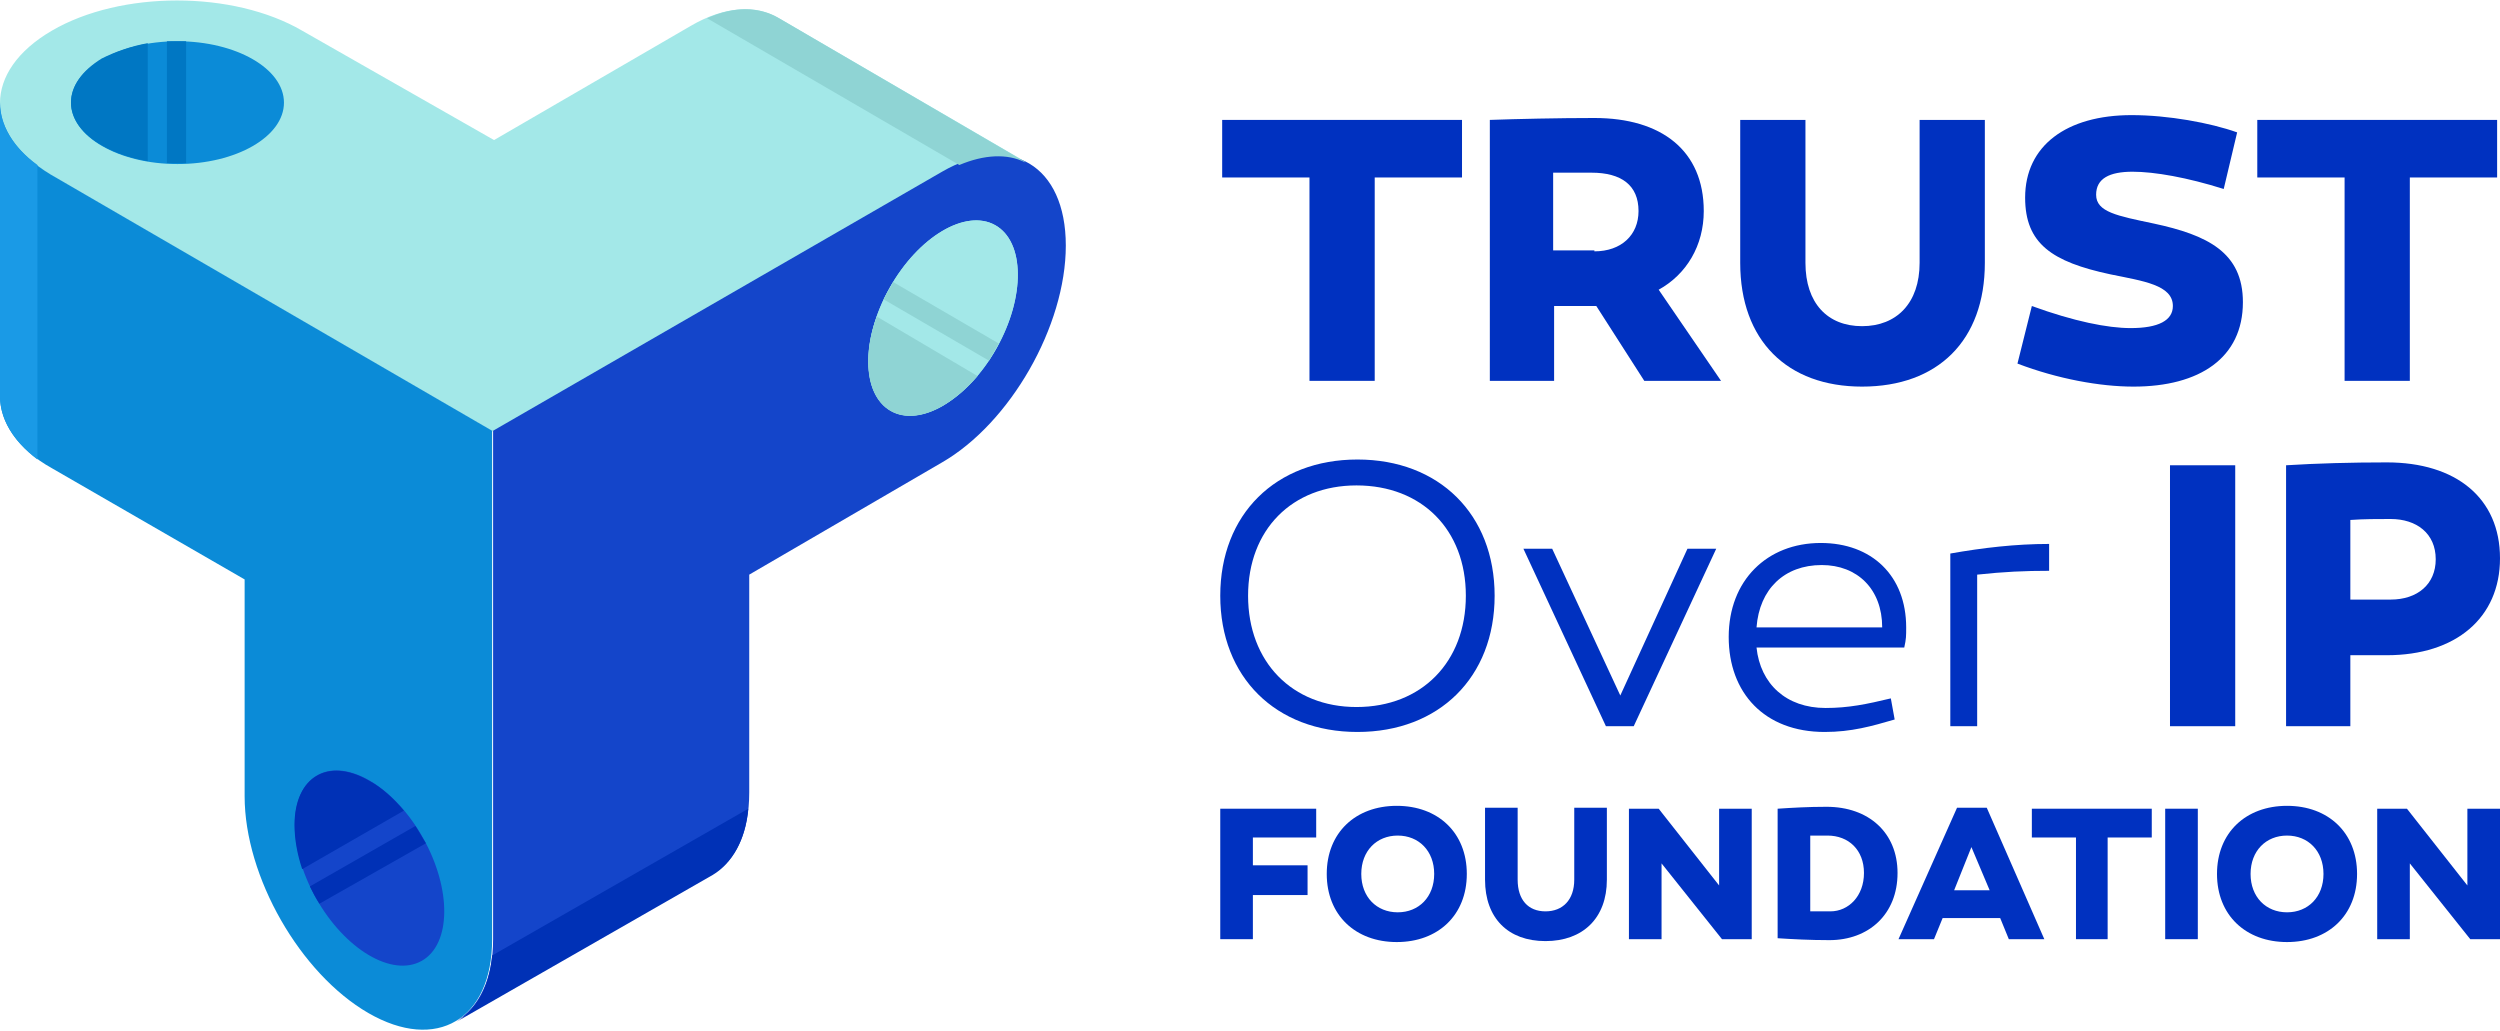
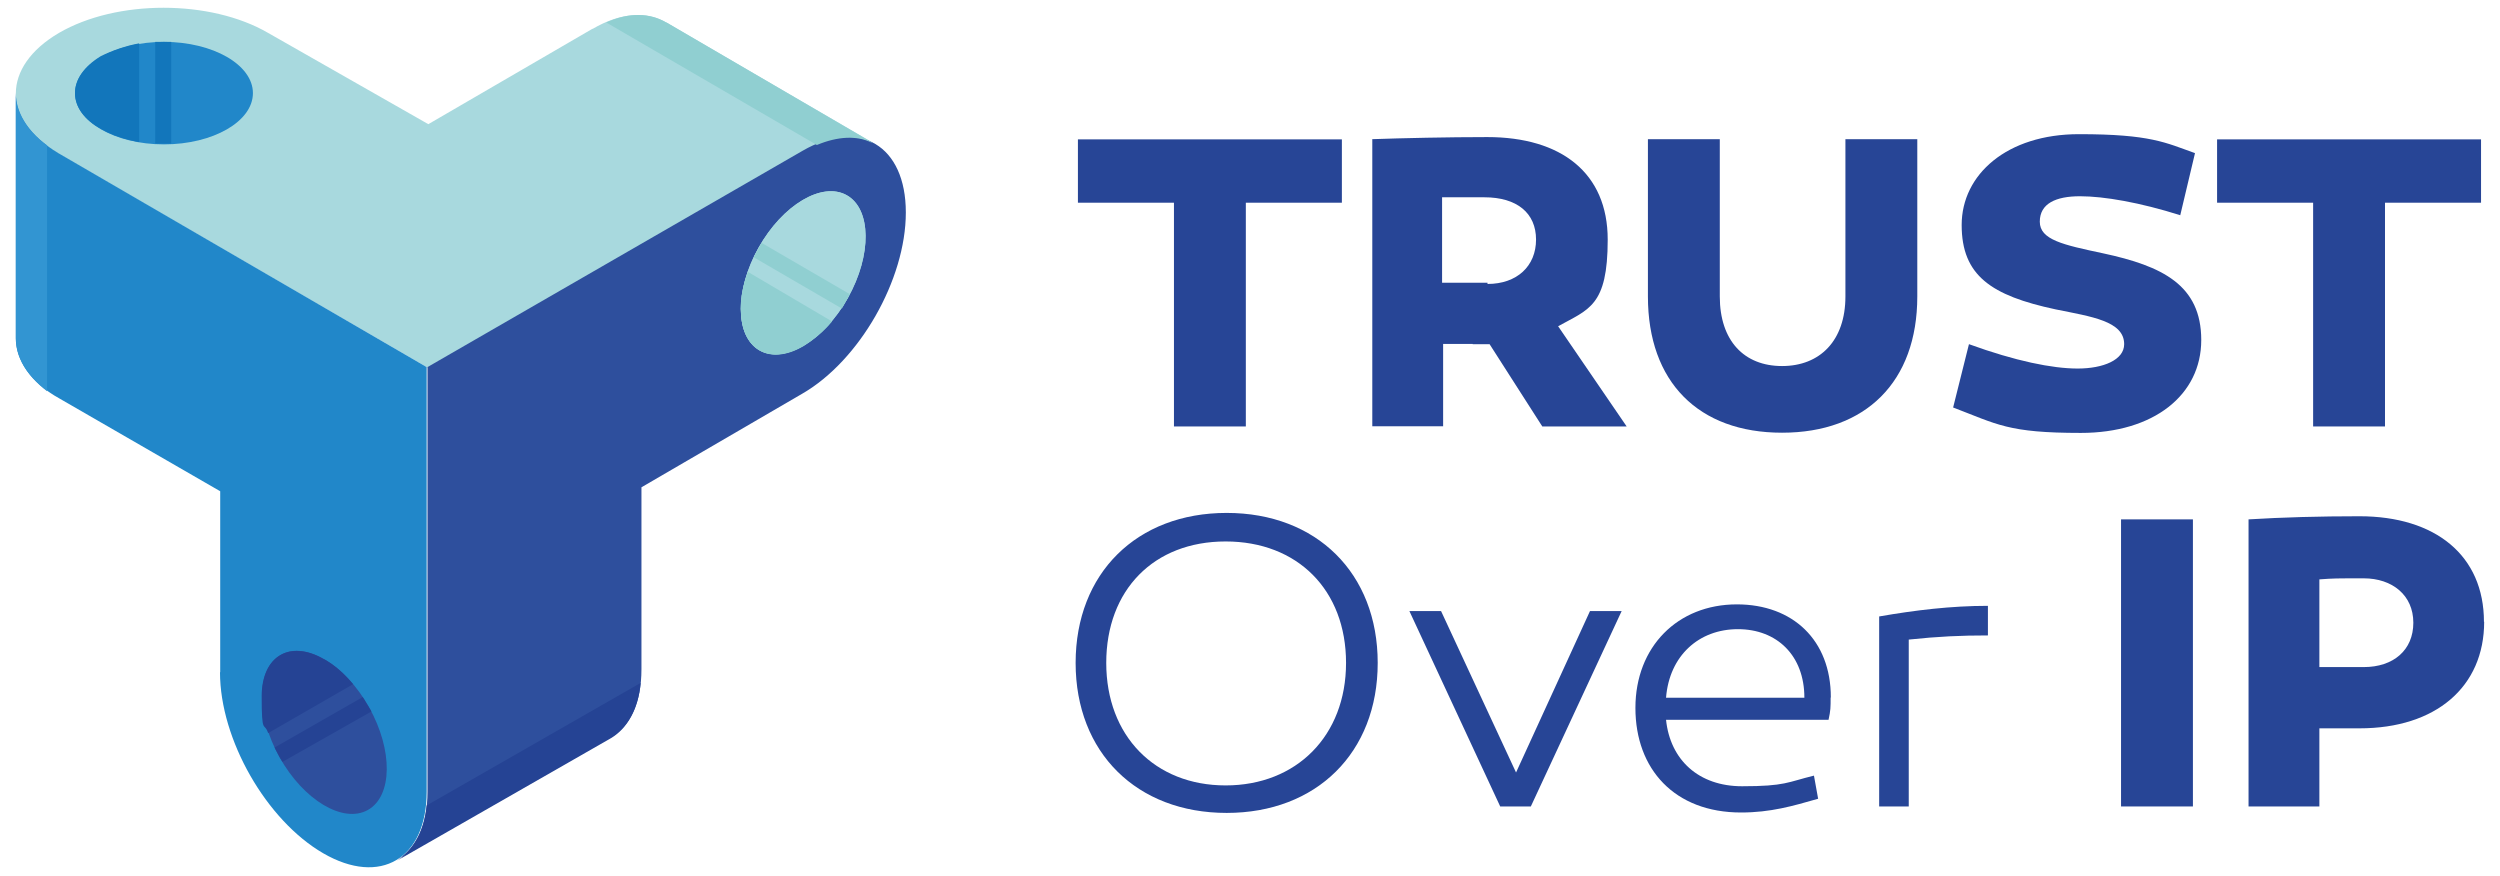
- <svg xmlns="http://www.w3.org/2000/svg" version="1.1" id="Layer_1" x="0px" y="0px" viewBox="0 0 260.6 107.4" style="enable-background:new 0 0 260.6 107.4;" xml:space="preserve">
-   <style type="text/css">
- 	.st0{fill:#0031C0;}
- 	.st1{fill:#A3E8E8;}
- 	.st2{fill:#0B8BD7;}
- 	.st3{fill:#1445CA;}
- 	.st4{fill:#8FD4D4;}
- 	.st5{fill:#0077C3;}
- 	.st6{fill:#1A9AE6;}
- 	.st7{fill:#0031B6;}
- 	.st8{fill:none;stroke:#0031B6;stroke-width:0;stroke-linecap:round;stroke-linejoin:round;}
- </style>
+ <svg xmlns="http://www.w3.org/2000/svg" version="1.1" viewBox="0 0 1200 420">
+   <defs>
+     <style>
+       .cls-1 {
+         fill: none;
+       }
+ 
+       .cls-2 {
+         fill: #274596;
+       }
+ 
+       .cls-3 {
+         fill: #1276bb;
+       }
+ 
+       .cls-4 {
+         fill: #2187c9;
+       }
+ 
+       .cls-5 {
+         fill: #90cfd1;
+       }
+ 
+       .cls-6 {
+         fill: #a8d9de;
+       }
+ 
+       .cls-7 {
+         fill: #254394;
+       }
+ 
+       .cls-8 {
+         fill: #3295d2;
+       }
+ 
+       .cls-9 {
+         fill: #2e4f9d;
+       }
+     </style>
+   </defs>
  <g>
-     <path class="st0" d="M143.3,39.7h-6.8V18.5h-9.1v-6h25v6h-9.1V39.7z" />
-     <path class="st0" d="M164.8,31.9h-2.8v7.8h-6.7V12.5c2.8-0.1,7.2-0.2,10.9-0.2c7,0,11.4,3.4,11.4,9.7c0,3.6-1.8,6.6-4.7,8.2   l6.5,9.5h-8l-5-7.8H164.8z M166.2,26.2c2.8,0,4.6-1.7,4.6-4.2c0-2.7-1.8-4-4.9-4c-1.2,0-2.7,0-4,0v8.1H166.2z" />
-     <path class="st0" d="M206.9,27.4c0,8.1-4.9,12.9-12.8,12.9c-7.8,0-12.7-4.8-12.7-12.9V12.5h6.8v14.9c0,4.2,2.3,6.6,5.9,6.6   c3.6,0,6-2.4,6-6.6V12.5h6.8V27.4z" />
-     <path class="st0" d="M231.8,19.7c-3.8-1.2-7.2-1.8-9.5-1.8c-2.4,0-3.8,0.7-3.8,2.4c0,1.8,2.2,2.2,6,3c5.6,1.2,9.3,3,9.3,8.2   c0,5.8-4.5,8.8-11.4,8.8c-3.5,0-7.9-0.8-12.1-2.4l1.5-6c4.4,1.6,7.9,2.3,10.3,2.3c2.9,0,4.4-0.8,4.4-2.3c0-2.2-3.1-2.6-6.5-3.3   c-6.1-1.3-8.9-3.2-8.9-8c0-5.4,4.3-8.6,11.1-8.6c3.8,0,8.2,0.8,11,1.8L231.8,19.7z" />
-     <path class="st0" d="M251.2,39.7h-6.8V18.5h-9.1v-6h25v6h-9.1V39.7z" />
+     <g id="Layer_1">
+       <g>
+         <path class="cls-2" d="M598,204.7h-34.5v-107.4h-46.1v-30.4h126.7v30.4h-46.1v107.4h0Z" />
+         <path class="cls-2" d="M706.9,165.1h-14.2v39.5h-34V66.8c14.2-.5,36.5-1,55.2-1,35.5,0,57.8,17.2,57.8,49.2s-9.1,33.4-23.8,41.6l32.9,48.1h-40.5l-25.3-39.5h-8.1ZM714,136.3c14.2,0,23.3-8.6,23.3-21.3s-9.1-20.3-24.8-20.3h-20.3v41h21.8v.5Z" />
+         <path class="cls-2" d="M920.3,142.3c0,41-24.8,65.4-64.9,65.4s-64.4-24.3-64.4-65.4v-75.5h34.5v75.5c0,21.3,11.7,33.4,29.9,33.4s30.4-12.2,30.4-33.4v-75.5h34.5v75.5Z" />
+         <path class="cls-2" d="M1046.5,103.3c-19.3-6.1-36.5-9.1-48.1-9.1s-19.3,3.5-19.3,12.2,11.1,11.1,30.4,15.2c28.4,6.1,47.1,15.2,47.1,41.6s-22.8,44.6-57.8,44.6-40-4.1-61.3-12.2l7.6-30.4c22.3,8.1,40,11.7,52.2,11.7s22.3-4.1,22.3-11.7c0-11.1-15.7-13.2-32.9-16.7-30.9-6.6-45.1-16.2-45.1-40.5s21.8-43.6,56.3-43.6,41.6,4.1,55.7,9.1l-7.1,29.9Z" />
+         <path class="cls-2" d="M1144.8,204.7h-34.5v-107.4h-46.1v-30.4h126.7v30.4h-46.1v107.4h0Z" />
+       </g>
+       <g>
+         <path class="cls-2" d="M661.3,318.2c0,43.1-29.4,72-72.5,72s-72.5-28.9-72.5-72,29.4-72,72.5-72,72.5,28.9,72.5,72ZM646.1,318.2c0-35-23.3-58.3-57.8-58.3s-57.3,23.3-57.3,58.3,23.3,58.8,57.3,58.8,57.8-23.8,57.8-58.8Z" />
+         <path class="cls-2" d="M720.1,387.1l-43.6-93.8h15.2l36,77.5,35.5-77.5h15.2l-43.6,93.8h-14.7Z" />
+         <path class="cls-2" d="M878.7,334.9c0,4.6,0,6.1-1,10.6h-78c2,19.3,15.7,31.9,36.5,31.9s21.8-2,34.5-5.1l2,11.1c-12.2,3.5-22.8,6.6-37,6.6-31.9,0-50.7-20.8-50.7-50.2s20.3-49.7,48.7-49.7c26.9,0,45.1,17.2,45.1,44.6ZM799.7,334.9h66.4c0-20.3-13.2-32.9-31.9-32.9s-32.9,12.7-34.5,32.9Z" />
+         <path class="cls-2" d="M954.7,305c-13.7,0-24.3.5-38.5,2v80.1h-14.2v-91.2c17.2-3,34.5-5.1,52.2-5.1v14.2h.5Z" />
+         <path class="cls-2" d="M1052.6,387.1h-34.5v-137.8h34.5v137.8Z" />
+         <path class="cls-2" d="M1192.4,298.4c0,31.4-23.3,51.2-59.8,51.2h-19.3v37.5h-34v-137.8c16.2-1,34.5-1.5,53.2-1.5,36.5,0,59.8,18.8,59.8,50.7ZM1134.6,320.2c14.2,0,23.8-8.1,23.8-21.3s-10.1-21.3-23.8-21.3-14.2,0-21.3.5v42.1s21.3,0,21.3,0Z" />
+       </g>
+       <path class="cls-6" d="M284.4,13.9c13.8-8.1,26.1-8.5,35.4-3.1l100.4,58.4.4.4c-8.8-5.4-21.5-4.6-35,3.1l-180.3,103.8L28.3,73.9C.7,57.8.7,32,28.3,15.8,56-.3,101-.3,128.7,15.8l76.9,43.8,78.8-45.8" />
+       <ellipse id="Axonometric_Centered_Ellipse" class="cls-4" cx="78.7" cy="44.7" rx="42.7" ry="24.6" />
+       <path class="cls-9" d="M307.9,321.2c0,16.1-5.4,27.3-14.6,32.7l-102.7,58.8h0c8.8-5.4,14.6-16.5,14.6-32.7v-203.8l180-103.8c27.3-15.8,49.6-2.7,49.6,29.6s-22.3,71.1-49.6,86.9l-77.3,45v87.3Z" />
+       <ellipse id="Axonometric_Centered_Ellipse-2" data-name="Axonometric_Centered_Ellipse" class="cls-6" cx="385.6" cy="131" rx="42.7" ry="24.6" transform="translate(82.6 403.1) rotate(-60.7)" />
+       <ellipse id="Axonometric_Centered_Ellipse-3" data-name="Axonometric_Centered_Ellipse" class="cls-6" cx="385.6" cy="131" rx="42.7" ry="24.6" transform="translate(82.6 403.1) rotate(-60.7)" />
+       <path class="cls-4" d="M105.6,322.7c0,32.3,22.3,71.1,49.6,86.9,27.3,15.8,49.6,2.7,49.6-29.6v-203.8L28,73.5c-13.5-8.1-20.4-18.5-20.4-28.8v117.7c0,10.4,6.9,21.1,20.8,28.8l77.3,44.6v86.9Z" />
+       <ellipse id="Axonometric_Centered_Ellipse-4" data-name="Axonometric_Centered_Ellipse" class="cls-9" cx="155.7" cy="351.5" rx="24.6" ry="42.7" transform="translate(-152.1 121.2) rotate(-29.3)" />
+       <path class="cls-5" d="M319.8,10.8c-7.7-4.6-17.7-5-28.8,0l101.1,58.8c10-4.2,19.2-4.6,26.1-1.2h.4l-98.8-57.7Z" />
+       <path class="cls-5" d="M407.9,141.2l-42.3-24.6c-1.2,2.3-2.7,4.6-3.8,6.9l42.3,24.6c1.2-2.3,2.7-4.6,3.8-6.9Z" />
+       <path class="cls-5" d="M355.6,148.5c0,19.2,13.5,27.3,30,17.7,5-3.1,9.6-6.9,13.8-11.9l-40.4-23.8c-2.3,6.2-3.5,11.9-3.5,18.1Z" />
+       <path class="cls-3" d="M48.3,27c-8.1,5-12.3,11.2-12.3,17.7s4.2,12.7,12.7,17.3c5.4,3.1,11.5,5,18.1,6.2V20.8c-6.5,1.2-13.1,3.5-18.5,6.2Z" />
+       <path class="cls-3" d="M74.5,20.1v48.8h7.7V20.1h-7.7Z" />
+       <path class="cls-8" d="M7.6,44.7v117.7c0,8.8,5,17.7,15,25.4v-118c-10-7.3-15-16.1-15-25Z" />
+       <path class="cls-7" d="M190.6,413.1q0-.4,0,0l102.7-58.8c7.7-4.6,13.1-13.8,14.2-26.5l-102.7,58.8c-1.2,12.7-6.2,21.5-14.2,26.5Z" />
+       <g>
+         <line class="cls-1" x1="94.5" y1="353.8" x2="94.5" y2="353.8" />
+         <line class="cls-1" x1="197.1" y1="295" x2="197.1" y2="295" />
+       </g>
+       <g>
+         <line class="cls-1" x1="207.5" y1="311.2" x2="207.5" y2="311.2" />
+         <line class="cls-1" x1="104.9" y1="370" x2="104.9" y2="370" />
+       </g>
+       <path class="cls-7" d="M155.6,316.5c-16.5-9.6-30-1.5-30,17.7s1.2,11.9,3.1,17.7l40.8-23.5c-4.2-5-8.8-9.2-13.8-11.9Z" />
+       <path class="cls-7" d="M174.1,334.6l-42.3,24.2c1.2,2.3,2.3,4.6,3.8,6.9l42.7-24.2c-1.5-2.3-2.7-4.6-4.2-6.9Z" />
+     </g>
  </g>
-   <g>
-     <path class="st0" d="M155.8,62.1c0,8.5-5.8,14.2-14.3,14.2s-14.3-5.7-14.3-14.2c0-8.5,5.8-14.2,14.3-14.2S155.8,53.6,155.8,62.1z    M152.8,62.1c0-6.9-4.6-11.5-11.4-11.5c-6.7,0-11.3,4.6-11.3,11.5s4.6,11.6,11.3,11.6C148.2,73.7,152.8,69,152.8,62.1z" />
-     <path class="st0" d="M167.4,75.7l-8.6-18.5h3l7.1,15.3l7-15.3h3l-8.6,18.5H167.4z" />
-     <path class="st0" d="M198.7,65.4c0,0.9,0,1.2-0.2,2.1h-15.4c0.4,3.8,3.1,6.3,7.2,6.3c2.4,0,4.3-0.4,6.8-1l0.4,2.2   c-2.4,0.7-4.5,1.3-7.3,1.3c-6.3,0-10-4.1-10-9.9c0-5.9,4-9.8,9.6-9.8C195.1,56.6,198.7,60,198.7,65.4z M183.1,65.4h13.1   c0-4-2.6-6.5-6.3-6.5C186,58.9,183.4,61.4,183.1,65.4z" />
-     <path class="st0" d="M213.7,59.5c-2.7,0-4.8,0.1-7.6,0.4v15.8h-2.8v-18c3.4-0.6,6.8-1,10.3-1V59.5z" />
-     <path class="st0" d="M233,75.7h-6.8V48.5h6.8V75.7z" />
-     <path class="st0" d="M260.6,58.2c0,6.2-4.6,10.1-11.8,10.1H245v7.4h-6.7V48.5c3.2-0.2,6.8-0.3,10.5-0.3   C256,48.2,260.6,51.9,260.6,58.2z M249.2,62.5c2.8,0,4.7-1.6,4.7-4.2c0-2.7-2-4.2-4.7-4.2c-1.4,0-2.8,0-4.2,0.1v8.3H249.2z" />
-   </g>
-   <g>
-     <path class="st0" d="M136.3,90.2v3.1h-5.7v4.6h-3.4V84.3h10v3h-6.6v2.9H136.3z" />
-     <path class="st0" d="M152.9,91.1c0,4.3-3,7.1-7.3,7.1c-4.3,0-7.3-2.8-7.3-7.1s3-7.1,7.3-7.1C149.9,84,152.9,86.8,152.9,91.1z    M149.5,91.1c0-2.4-1.6-4-3.8-4c-2.2,0-3.8,1.6-3.8,4s1.6,4,3.8,4C147.9,95.1,149.5,93.5,149.5,91.1z" />
-     <path class="st0" d="M167.5,91.7c0,4-2.5,6.4-6.4,6.4c-3.9,0-6.3-2.4-6.3-6.4v-7.5h3.4v7.5c0,2.1,1.1,3.3,2.9,3.3s3-1.2,3-3.3v-7.5   h3.4V91.7z" />
-     <path class="st0" d="M182.6,97.9h-3.1l-6.3-7.9v7.9h-3.4V84.3h3.1l6.3,8v-8h3.4V97.9z" />
-     <path class="st0" d="M197.8,91c0,4.3-3,7-7.1,7c-2,0-3.9-0.1-5.4-0.2V84.3c1.5-0.1,3.2-0.2,5.1-0.2C194.8,84.1,197.8,86.8,197.8,91   z M194.3,91c0-2.4-1.6-3.9-3.8-3.9c-0.6,0-1.2,0-1.8,0V95c0.7,0,1.4,0,2.1,0C192.7,95,194.3,93.4,194.3,91z" />
-     <path class="st0" d="M201.6,97.9h-3.7l6.1-13.7h3.1l6,13.7h-3.7l-0.9-2.2h-6L201.6,97.9z M203.7,92.8h3.7l-1.9-4.5L203.7,92.8z" />
-     <path class="st0" d="M219.8,97.9h-3.4V87.3h-4.6v-3h12.5v3h-4.6V97.9z" />
-     <path class="st0" d="M229.1,97.9h-3.4V84.3h3.4V97.9z" />
-     <path class="st0" d="M245.7,91.1c0,4.3-3,7.1-7.3,7.1c-4.3,0-7.3-2.8-7.3-7.1s3-7.1,7.3-7.1C242.7,84,245.7,86.8,245.7,91.1z    M242.2,91.1c0-2.4-1.6-4-3.8-4c-2.2,0-3.8,1.6-3.8,4s1.6,4,3.8,4C240.6,95.1,242.2,93.5,242.2,91.1z" />
-     <path class="st0" d="M260.6,97.9h-3.1l-6.3-7.9v7.9h-3.4V84.3h3.1l6.3,8v-8h3.4V97.9z" />
-   </g>
-   <path class="st1" d="M72,2.7c3.6-2.1,6.8-2.2,9.2-0.8l26.1,15.2c0,0,0.1,0.1,0.1,0.1c-2.3-1.4-5.6-1.2-9.1,0.8L51.4,45l-46-26.7  c-7.2-4.2-7.2-10.9,0-15.1s18.9-4.2,26.1,0l20,11.4L72,2.7" />
-   <ellipse id="Axonometric_Centered_Ellipse_21_" class="st2" cx="18.5" cy="10.7" rx="11.1" ry="6.4" />
-   <path class="st3" d="M78.1,82.6c0,4.2-1.4,7.1-3.8,8.5l-26.7,15.3c0,0,0,0,0,0c2.3-1.4,3.8-4.3,3.8-8.5l0-53l46.8-27  c7.1-4.1,12.9-0.7,12.9,7.7c0,8.4-5.8,18.5-12.9,22.6L78.1,59.9L78.1,82.6z" />
-   <ellipse id="Axonometric_Centered_Ellipse_20_" transform="matrix(0.4895 -0.872 0.872 0.4895 21.2408 102.6172)" class="st1" cx="98.3" cy="33.2" rx="11.1" ry="6.4" />
-   <ellipse id="Axonometric_Centered_Ellipse_28_" transform="matrix(0.4895 -0.872 0.872 0.4895 21.2408 102.6172)" class="st1" cx="98.3" cy="33.2" rx="11.1" ry="6.4" />
-   <path class="st2" d="M25.5,83c0,8.4,5.8,18.5,12.9,22.6c7.1,4.1,12.9,0.7,12.9-7.7l0-53l-46-26.7C1.8,16.1,0,13.4,0,10.7v30.6  c0,2.7,1.8,5.5,5.4,7.5l20.1,11.6L25.5,83z" />
-   <ellipse id="Axonometric_Centered_Ellipse_19_" transform="matrix(0.872 -0.4895 0.4895 0.872 -39.3517 30.4143)" class="st3" cx="38.5" cy="90.5" rx="6.4" ry="11.1" />
-   <path class="st4" d="M81.2,1.9c-2-1.2-4.6-1.3-7.5,0L100,17.2c2.6-1.1,5-1.2,6.8-0.3c0,0,0.1,0,0.1,0L81.2,1.9z" />
-   <path class="st4" d="M104.1,35.8l-11-6.4c-0.3,0.6-0.7,1.2-1,1.8l11,6.4C103.4,37,103.8,36.4,104.1,35.8z" />
-   <path class="st4" d="M90.5,37.7c0,5,3.5,7.1,7.8,4.6c1.3-0.8,2.5-1.8,3.6-3.1L91.4,33C90.8,34.6,90.5,36.1,90.5,37.7z" />
-   <path class="st5" d="M10.6,6.1C8.5,7.4,7.4,9,7.4,10.7c0,1.6,1.1,3.3,3.3,4.5c1.4,0.8,3,1.3,4.7,1.6V4.5C13.7,4.8,12,5.4,10.6,6.1z" />
-   <path class="st5" d="M17.4,4.3V17c0.7,0,1.3,0,2,0V4.3C18.7,4.3,18.1,4.3,17.4,4.3z" />
-   <path class="st6" d="M0,10.7v30.6c0,2.3,1.3,4.6,3.9,6.6V17.2C1.3,15.3,0,13,0,10.7z" />
-   <path class="st7" d="M47.6,106.5C47.6,106.4,47.6,106.4,47.6,106.5l26.7-15.3c2-1.2,3.4-3.6,3.7-6.9L51.3,99.6  C51,102.9,49.7,105.2,47.6,106.5z" />
-   <g>
-     <line class="st8" x1="22.6" y1="91.1" x2="22.6" y2="91.1" />
-     <line class="st8" x1="49.3" y1="75.8" x2="49.3" y2="75.8" />
-   </g>
-   <g>
-     <line class="st8" x1="52" y1="80" x2="52" y2="80" />
-     <line class="st8" x1="25.3" y1="95.3" x2="25.3" y2="95.3" />
-   </g>
-   <path class="st7" d="M38.5,81.4c-4.3-2.5-7.8-0.4-7.8,4.6c0,1.5,0.3,3.1,0.8,4.6l10.6-6.1C41,83.2,39.8,82.1,38.5,81.4z" />
-   <path class="st7" d="M43.3,86.1l-11,6.3c0.3,0.6,0.6,1.2,1,1.8l11.1-6.3C44,87.3,43.7,86.7,43.3,86.1z" />
</svg>
